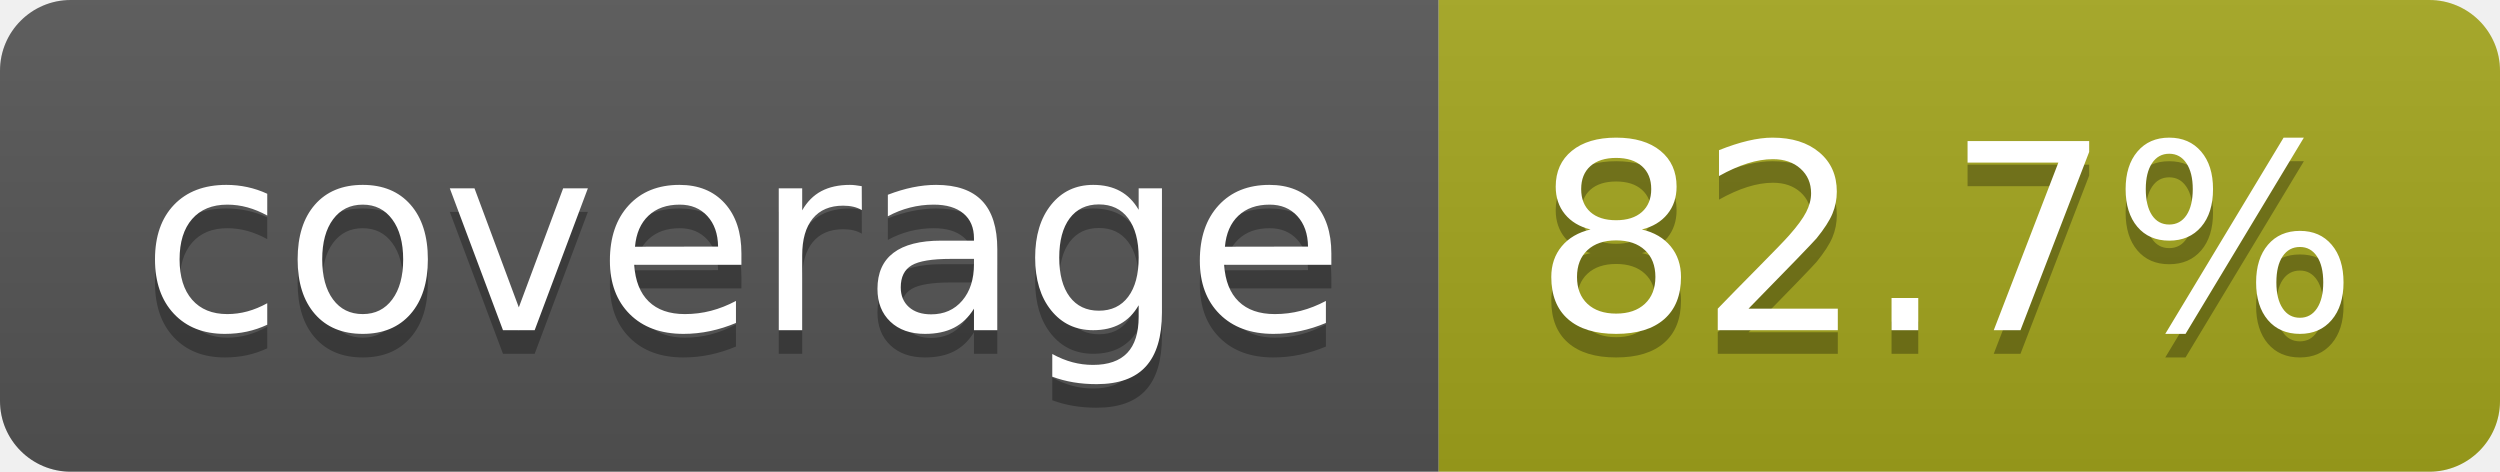
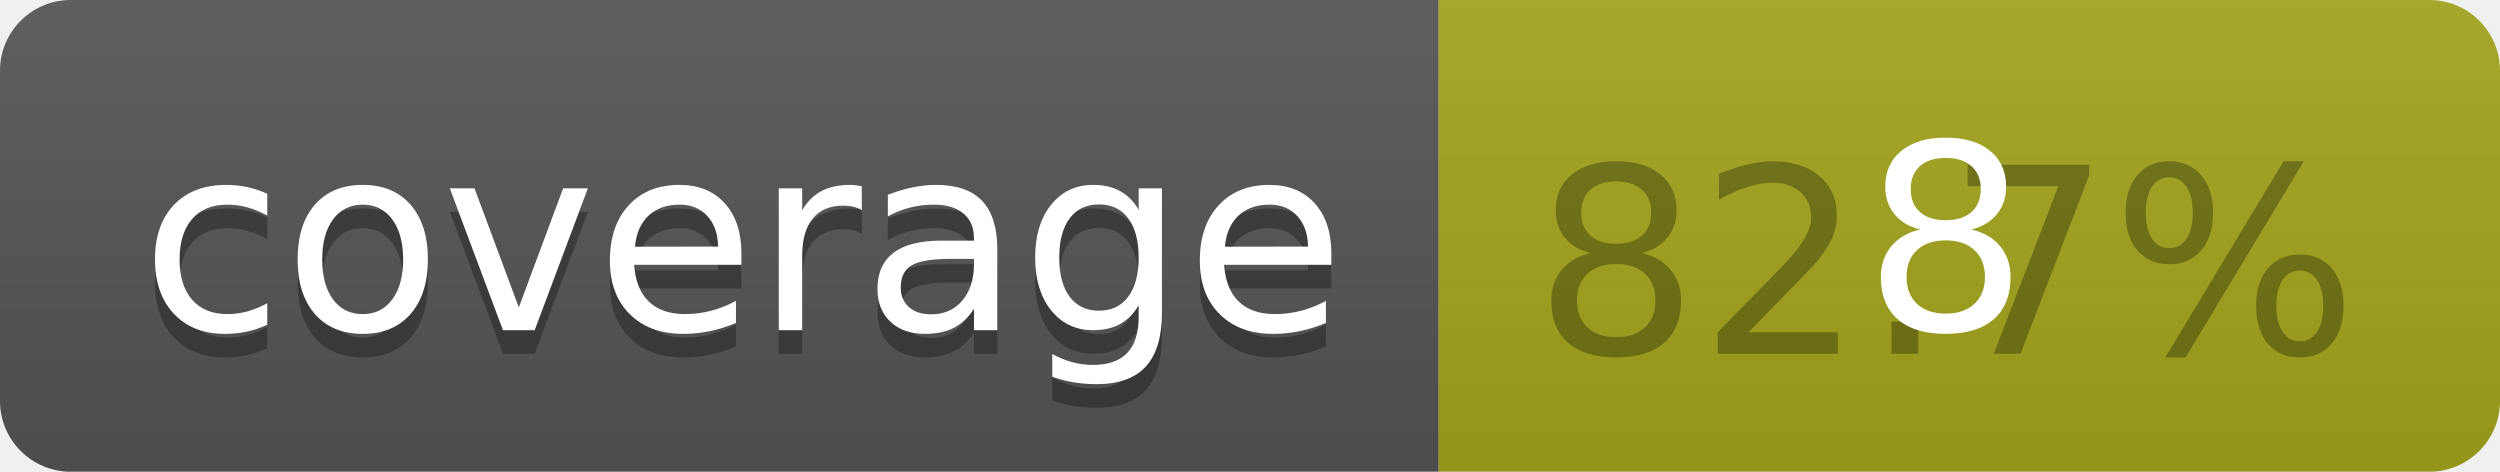
<svg xmlns="http://www.w3.org/2000/svg" width="106" height="20" role="img" aria-label="coverage: 82.7%">
  <linearGradient id="s" x2="0" y2="100%">
    <stop offset="0" stop-color="#bbb" stop-opacity=".1" />
    <stop offset="1" stop-opacity=".1" />
  </linearGradient>
  <clipPath id="r">
    <rect width="106" height="20" rx="3" fill="#fff" />
  </clipPath>
  <g clip-path="url(#r)">
    <rect width="61" height="20" fill="#555" />
    <rect x="61" width="45" height="20" fill="#a4a61d" />
    <rect width="106" height="20" fill="url(#s)" />
  </g>
  <g fill="#fff" text-anchor="middle" font-family="Verdana,Geneva,DejaVu Sans,sans-serif" text-rendering="geometricPrecision" font-size="110">
    <text aria-hidden="true" x="315" y="150" fill="#010101" fill-opacity=".3" transform="scale(.1)" textLength="510">coverage</text>
    <text x="315" y="140" transform="scale(.1)" fill="#fff" textLength="510">coverage</text>
    <text aria-hidden="true" x="825" y="150" fill="#010101" fill-opacity=".3" transform="scale(.1)" textLength="350">82.7%</text>
-     <text x="825" y="140" transform="scale(.1)" fill="#fff" textLength="350">82.7%</text>
+     <text x="825" y="140" transform="scale(.1)" fill="#fff" textLength="350">8</text>
  </g>
</svg>
